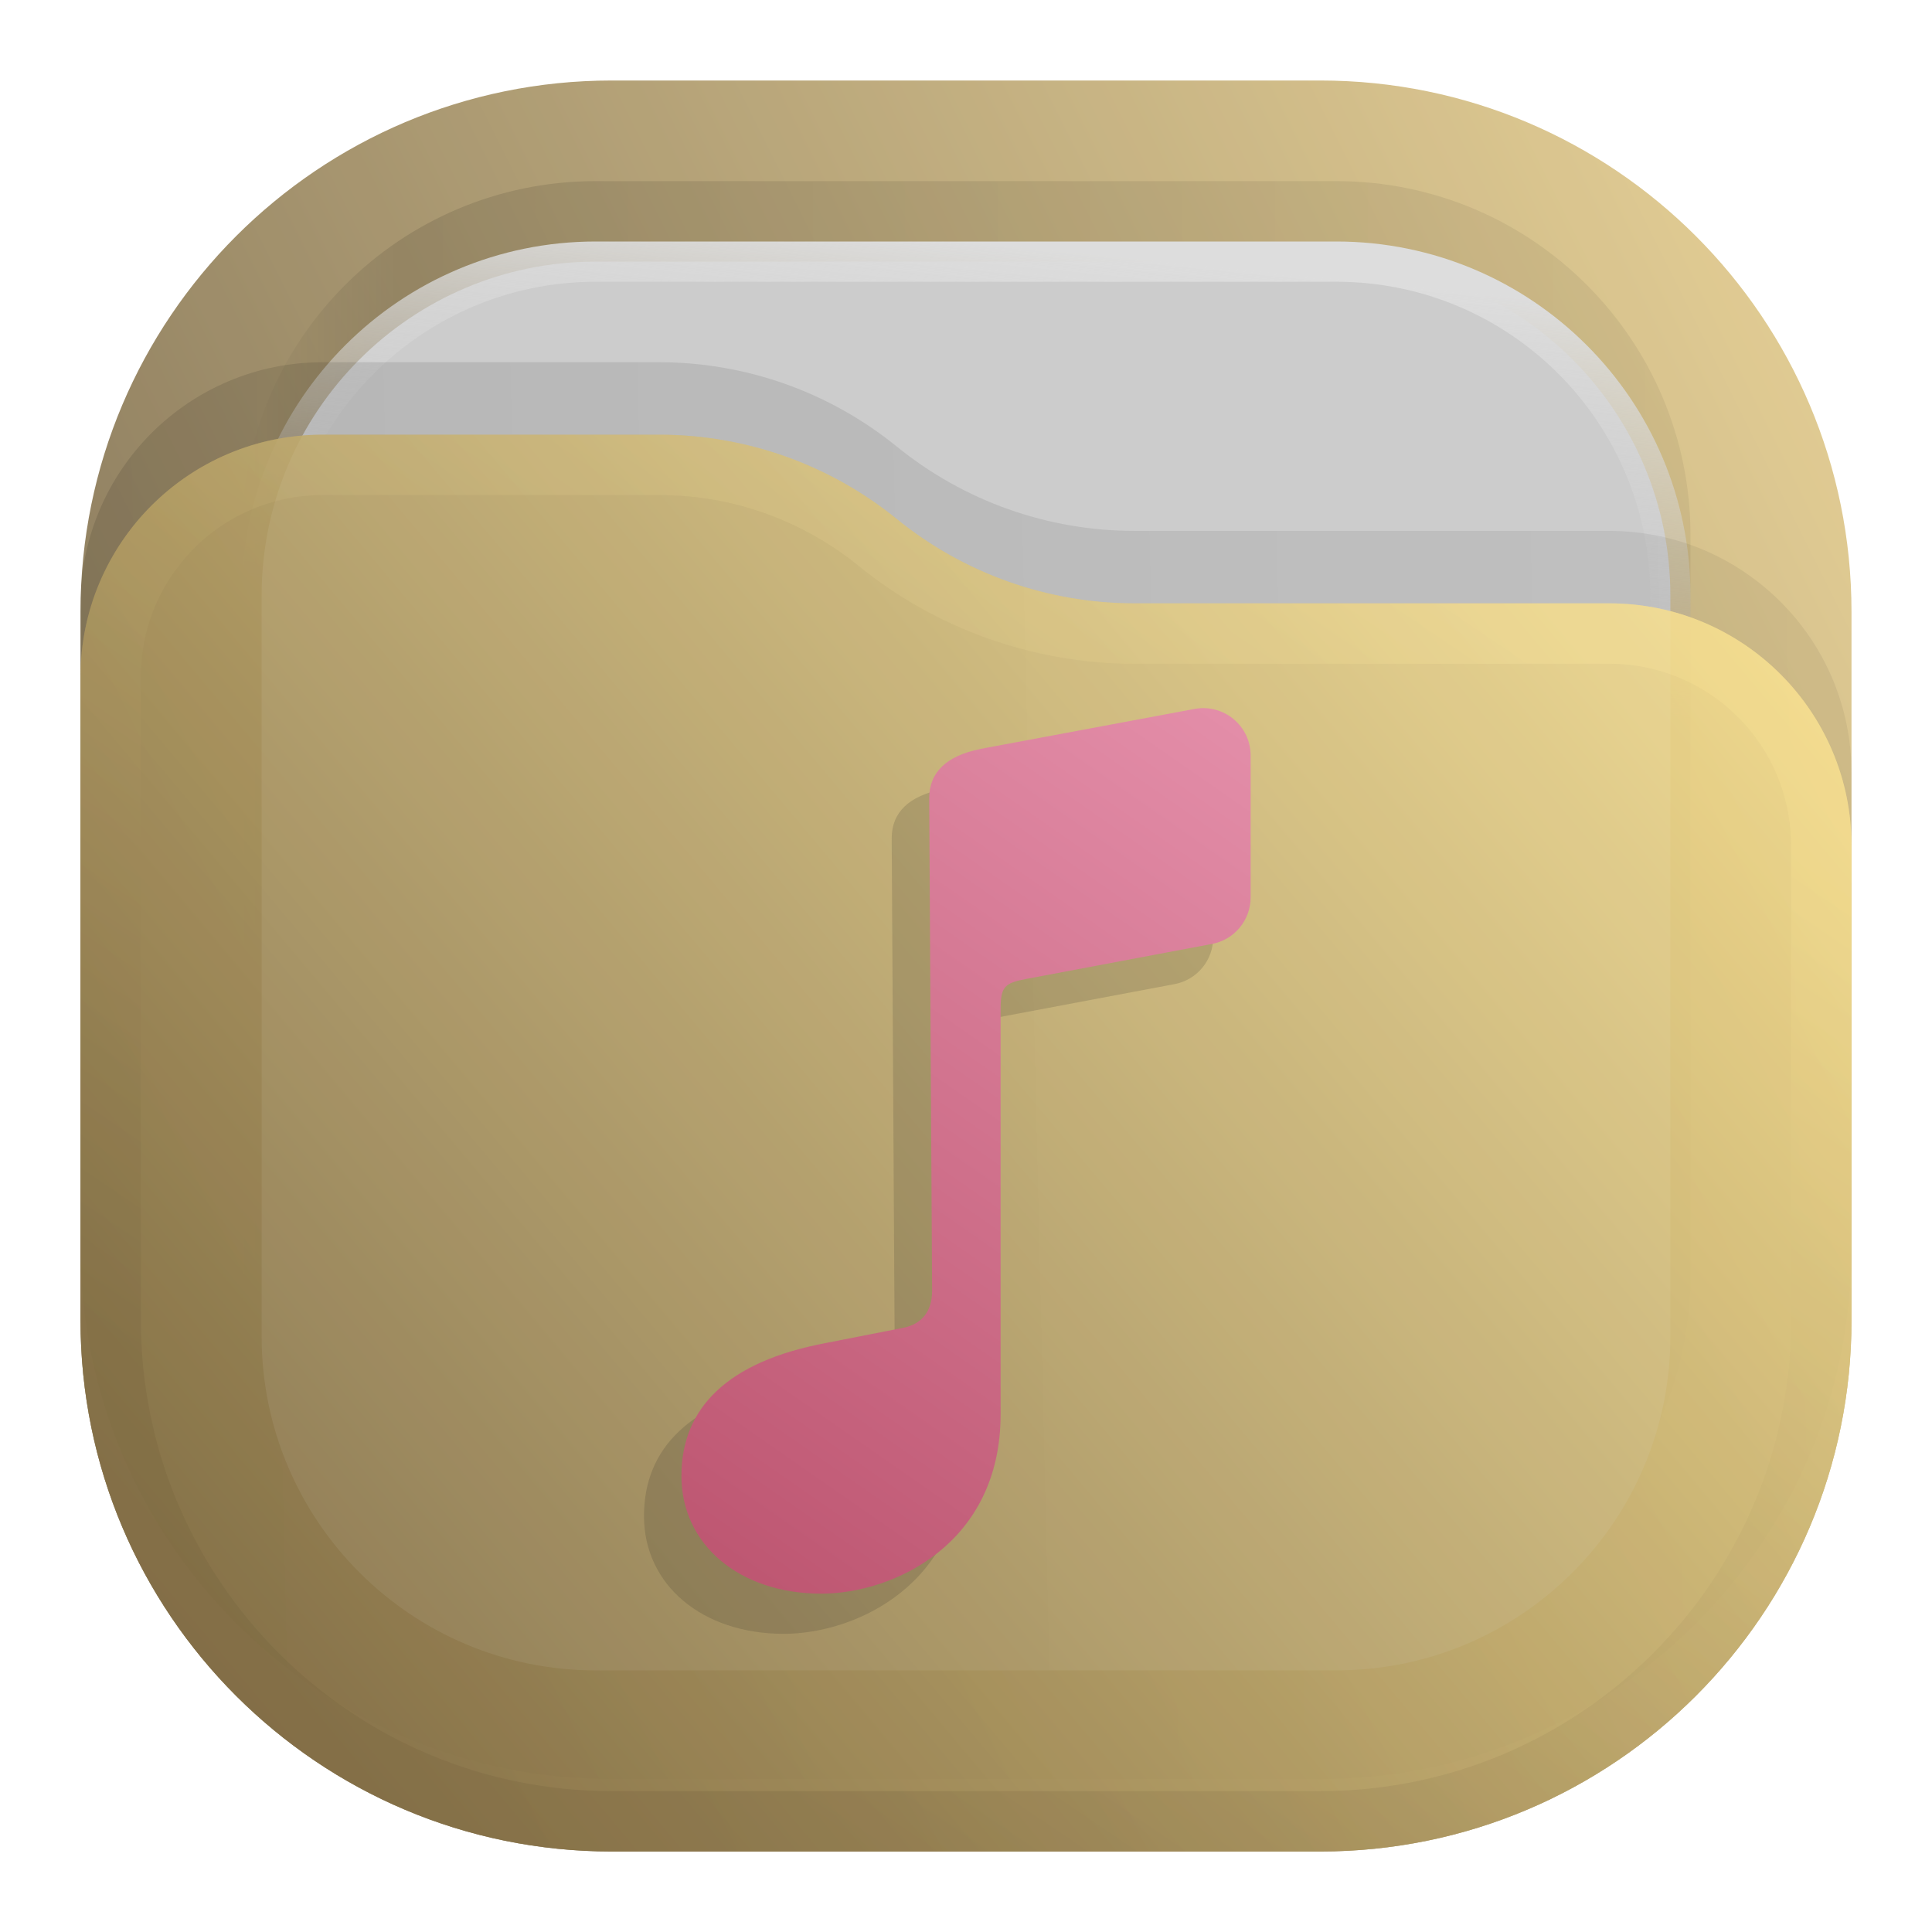
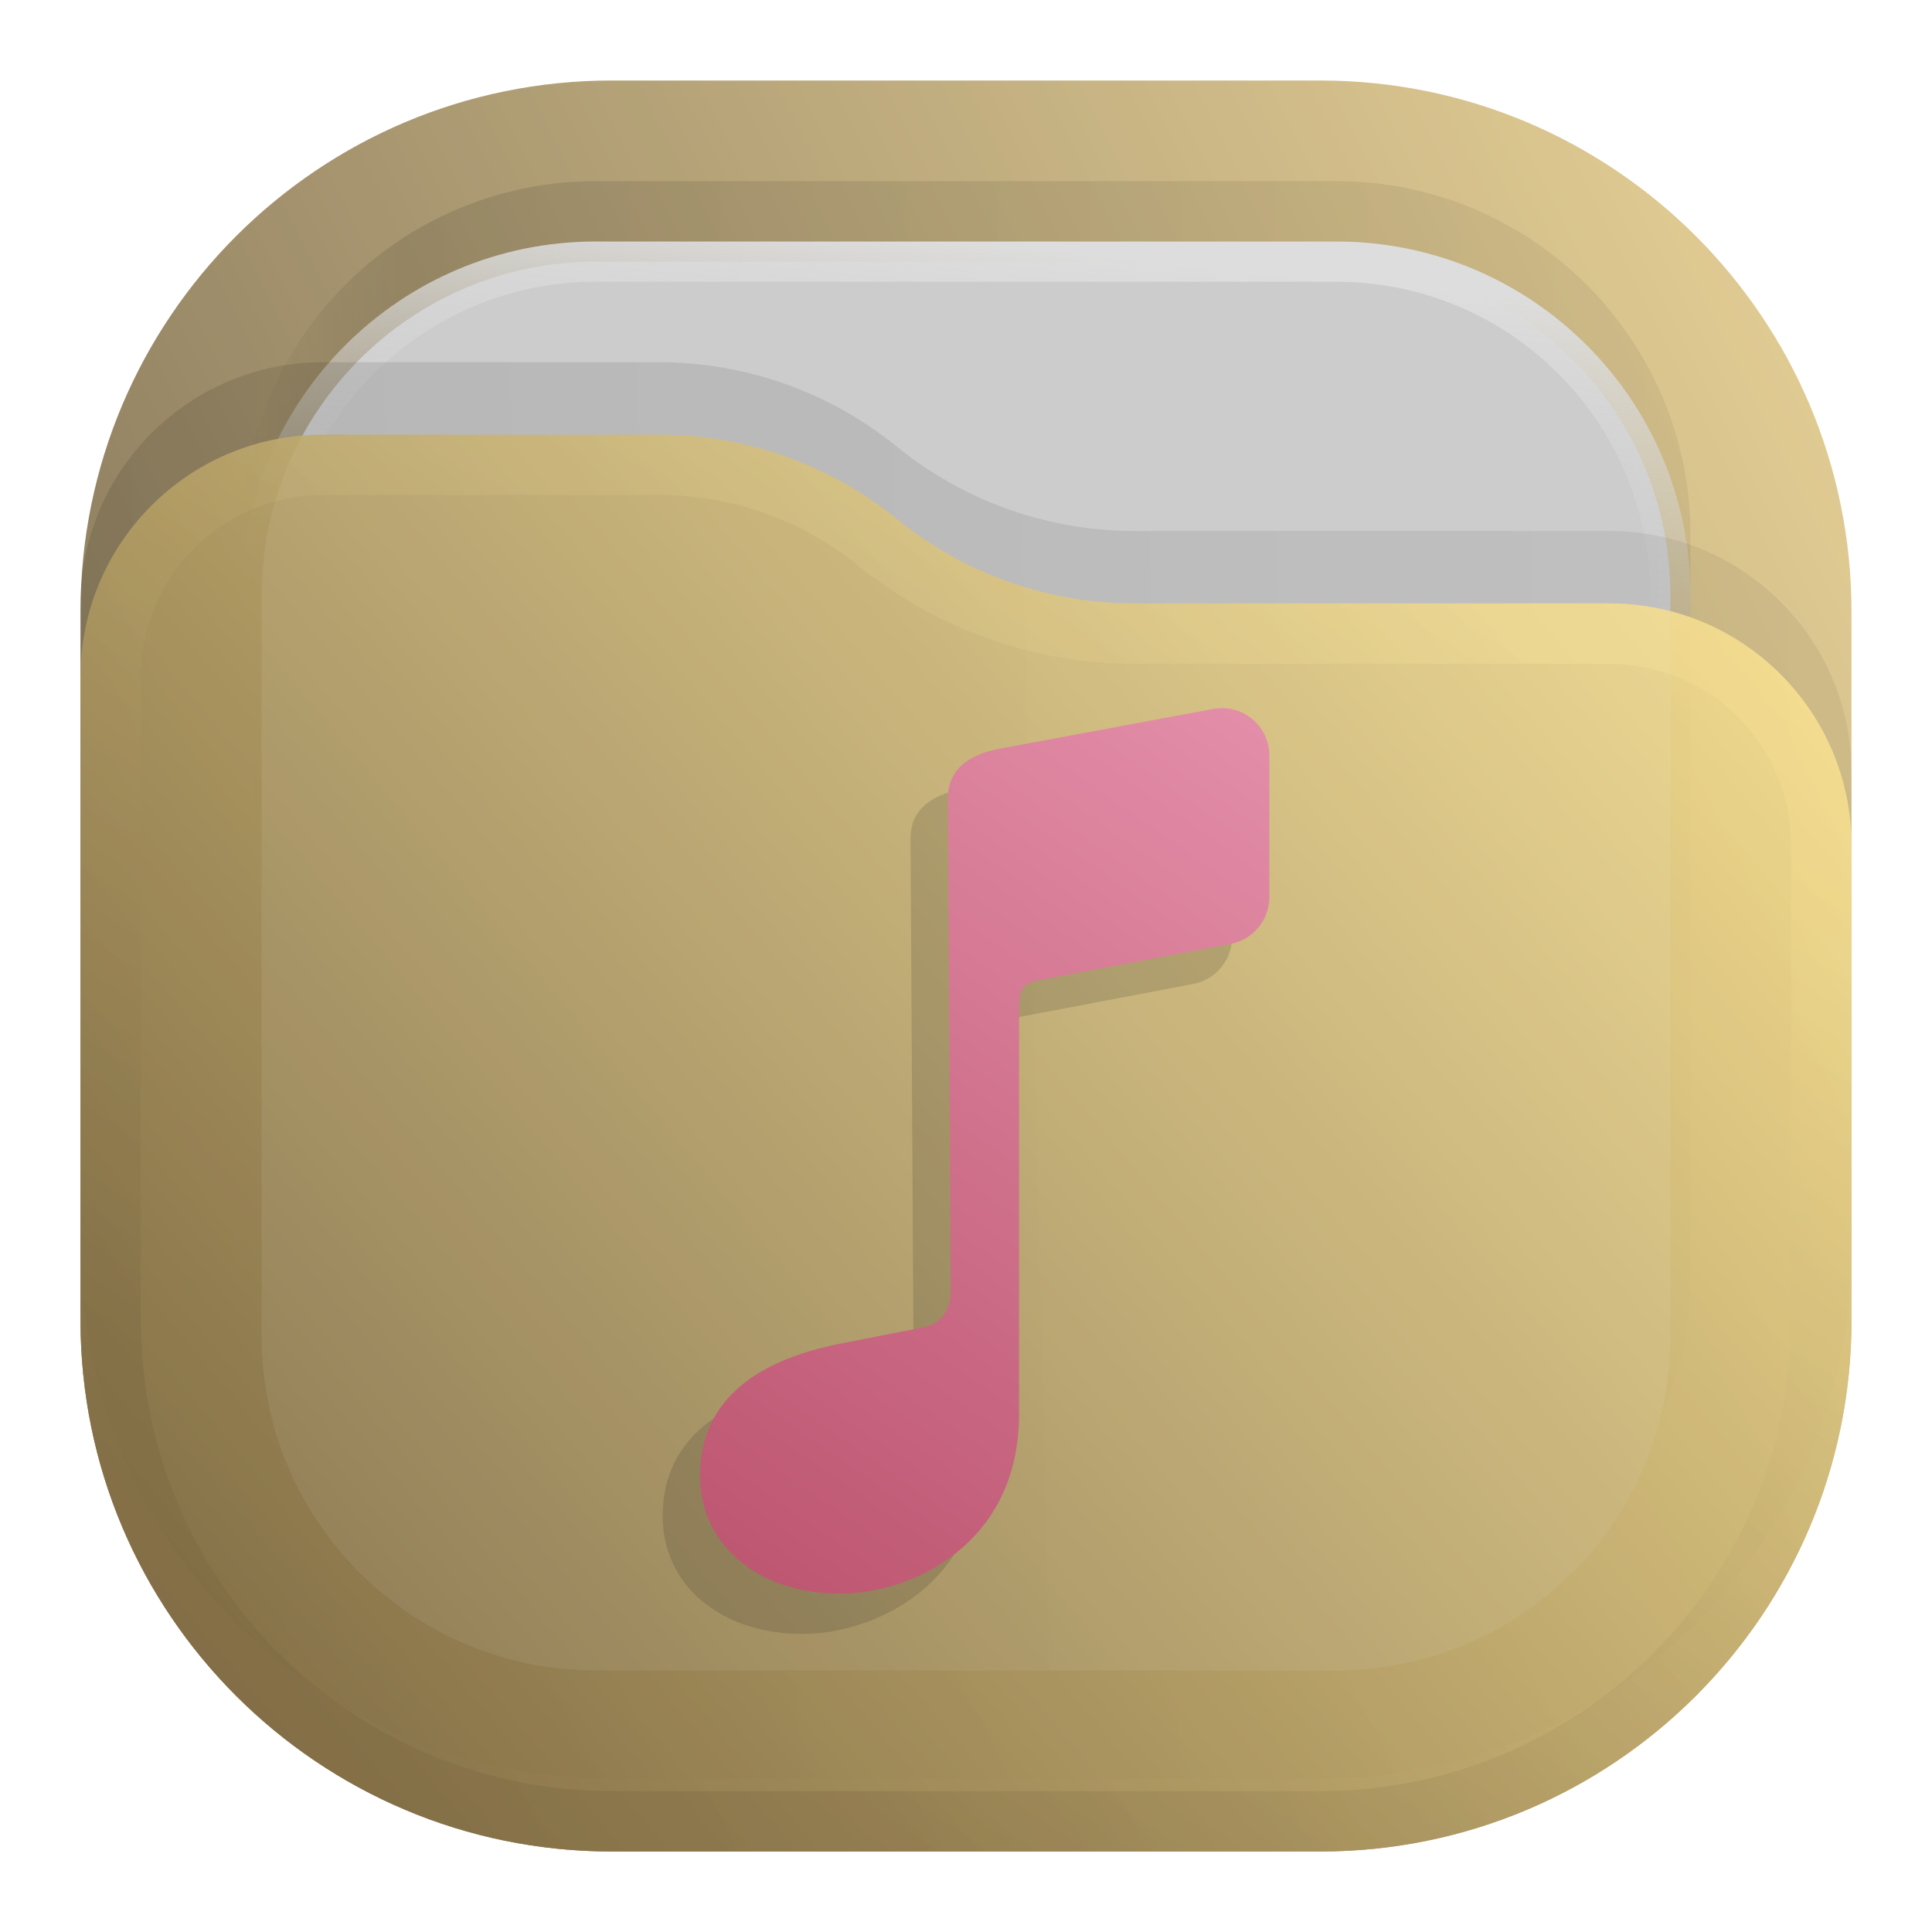
- <svg xmlns="http://www.w3.org/2000/svg" width="24" height="24" viewBox="0 0 24 24" fill="none" version="1.1" id="svg21">
-   <rect opacity="0.812" x="1" y="1" width="22" height="22" rx="6.6" fill="url(#paint0_linear_207_44)" id="rect1" />
-   <rect opacity="0.125" x="3" y="2.25" width="18" height="18" rx="4.4" fill="url(#paint1_linear_207_44)" fill-opacity="0.875" id="rect2" />
-   <rect x="3.25" y="3.25" width="17.5" height="17.5" rx="4.15" fill="#CCCCCC" stroke="url(#paint2_linear_207_44)" stroke-width="0.5" id="rect3" />
-   <path opacity="0.125" d="M1 7.508C1 5.847 2.347 4.5 4.008 4.5H8.19C9.265 4.5 10.307 4.87 11.141 5.548V5.548C11.975 6.225 13.016 6.595 14.091 6.595H19.992C21.653 6.595 23 7.942 23 9.603V15.5C23 19.145 20.045 22.1 16.4 22.1H7.6C3.955 22.1 1 19.145 1 15.5V7.508Z" fill="url(#paint3_linear_207_44)" fill-opacity="0.875" id="path3" />
+ <svg xmlns="http://www.w3.org/2000/svg" width="24" height="24" viewBox="0 0 24 24" fill="none" version="1.1" id="svg21" xml:space="preserve">
+   <rect opacity="0.812" x="1" y="1" width="22" height="22" rx="6.6" fill="url(#paint0_linear_207_44)" id="rect1" style="fill:url(#paint0_linear_207_44)" />
+   <rect opacity="0.125" x="3" y="2.25" width="18" height="18" rx="4.4" fill="url(#paint1_linear_207_44)" fill-opacity="0.875" id="rect2" style="fill:url(#paint1_linear_207_44)" />
+   <rect x="3.25" y="3.25" width="17.5" height="17.5" rx="4.15" fill="#cccccc" stroke="url(#paint2_linear_207_44)" stroke-width="0.5" id="rect3" style="stroke:url(#paint2_linear_207_44)" />
+   <path opacity="0.125" d="M 1,7.508 C 1,5.847 2.347,4.5 4.008,4.5 h 4.183 c 1.075,0 2.116,0.37 2.95,1.048 v 0 c 0.834,0.678 1.876,1.048 2.95,1.048 h 5.901 C 21.653,6.595 23,7.942 23,9.603 V 15.5 c 0,3.645 -2.955,6.6 -6.6,6.6 H 7.6 C 3.955,22.1 1,19.145 1,15.5 Z" fill="url(#paint3_linear_207_44)" fill-opacity="0.875" id="path3" style="fill:url(#paint3_linear_207_44)" />
  <g opacity="0.875" id="g5">
-     <path d="M1 8.408C1 6.747 2.347 5.4 4.008 5.4H8.19C9.265 5.4 10.307 5.77 11.141 6.448V6.448C11.975 7.125 13.016 7.495 14.091 7.495H19.992C21.653 7.495 23 8.842 23 10.503V16.4C23 20.045 20.045 23 16.4 23H7.6C3.955 23 1 20.045 1 16.4V8.408Z" fill="url(#paint4_linear_207_44)" id="path4" />
-     <path d="M22.625 10.503V16.4C22.625 19.838 19.838 22.625 16.4 22.625H7.6C4.162 22.625 1.375 19.838 1.375 16.4V8.408C1.375 6.954 2.554 5.775 4.008 5.775H8.19C9.179 5.775 10.137 6.115 10.904 6.739C11.805 7.471 12.93 7.87 14.091 7.87H19.992C21.446 7.87 22.625 9.049 22.625 10.503Z" stroke="url(#paint5_linear_207_44)" stroke-opacity="0.375" stroke-width="0.75" stroke-linejoin="round" id="path5" />
-   </g>
-   <g id="g21" transform="translate(0,0.295931)">
-     <path fill-rule="evenodd" clip-rule="evenodd" d="m 11.707,9.509 2.667,-0.498 C 14.736,8.942 15.071,9.221 15.071,9.589 v 1.761 c 0,0.283 -0.202,0.527 -0.48,0.579 l -2.309,0.435 c -0.269,0.05 -0.317,0.099 -0.317,0.374 v 5.034 c 0,1.618 -1.341,2.228 -2.228,2.228 C 8.725,20 8,19.395 8,18.537 8,17.695 8.569,17.117 9.79,16.886 l 0.952,-0.187 c 0.245,-0.044 0.371,-0.209 0.371,-0.462 l -0.036,-6.118 c 0,-0.33 0.222,-0.528 0.629,-0.611 z" fill="url(#paint6_linear_207_44)" id="path21" style="opacity:0.15;fill:#1a1a1a;stroke-width:0.933" />
-     <path fill-rule="evenodd" clip-rule="evenodd" d="m 12.171,9.009 2.667,-0.498 c 0.363,-0.068 0.698,0.21 0.698,0.579 v 1.761 c 0,0.283 -0.202,0.527 -0.48,0.579 l -2.309,0.435 c -0.269,0.05 -0.317,0.099 -0.317,0.374 v 5.034 c 0,1.618 -1.341,2.228 -2.228,2.228 -1.012,0 -1.737,-0.605 -1.737,-1.463 0,-0.842 0.569,-1.419 1.791,-1.65 l 0.952,-0.187 c 0.245,-0.044 0.371,-0.209 0.371,-0.462 l -0.036,-6.118 c 0,-0.33 0.222,-0.528 0.629,-0.611 z" fill="url(#paint6_linear_207_44)" id="path7" style="fill:url(#paint6_linear_207_44);stroke-width:0.933" />
+     <path d="M 1,8.408 C 1,6.747 2.347,5.4 4.008,5.4 h 4.183 c 1.075,0 2.116,0.37 2.95,1.048 v 0 c 0.834,0.678 1.876,1.048 2.95,1.048 h 5.901 C 21.653,7.495 23,8.842 23,10.503 V 16.4 C 23,20.045 20.045,23 16.4,23 H 7.6 C 3.955,23 1,20.045 1,16.4 Z" fill="url(#paint4_linear_207_44)" id="path4" style="fill:url(#paint4_linear_207_44)" />
+     <path d="M 22.625,10.503 V 16.4 c 0,3.438 -2.787,6.225 -6.225,6.225 H 7.6 C 4.162,22.625 1.375,19.838 1.375,16.4 V 8.408 c 0,-1.454 1.179,-2.633 2.633,-2.633 h 4.183 c 0.988,0 1.947,0.34 2.714,0.964 0.901,0.732 2.026,1.132 3.187,1.132 h 5.901 c 1.454,0 2.633,1.179 2.633,2.633 z" stroke="url(#paint5_linear_207_44)" stroke-opacity="0.375" stroke-width="0.75" stroke-linejoin="round" id="path5" style="stroke:url(#paint5_linear_207_44)" />
  </g>
  <defs id="defs21">
    <linearGradient id="paint0_linear_207_44" x1="23" y1="1" x2="1" y2="12" gradientUnits="userSpaceOnUse">
      <stop stop-color="#E3C880" id="stop7" />
      <stop offset="1" stop-color="#6F5C38" id="stop8" />
    </linearGradient>
    <linearGradient id="paint1_linear_207_44" x1="21" y1="4" x2="3" y2="4" gradientUnits="userSpaceOnUse">
      <stop stop-opacity="0.5" id="stop9" />
      <stop offset="0.89" id="stop10" />
      <stop offset="1" stop-opacity="0" id="stop11" />
    </linearGradient>
    <linearGradient id="paint2_linear_207_44" x1="12" y1="3" x2="11.5" y2="8" gradientUnits="userSpaceOnUse">
      <stop stop-color="#DDDDDD" id="stop12" />
      <stop offset="1" stop-color="#CCCCCC" stop-opacity="0" id="stop13" />
    </linearGradient>
    <linearGradient id="paint3_linear_207_44" x1="23" y1="9" x2="1.012" y2="9.521" gradientUnits="userSpaceOnUse">
      <stop stop-opacity="0.5" id="stop14" />
      <stop offset="1" id="stop15" />
    </linearGradient>
-     <linearGradient id="paint4_linear_207_44" x1="23" y1="5.4" x2="1.429" y2="23.512" gradientUnits="userSpaceOnUse">
+     <linearGradient id="paint4_linear_207_44" x1="23" y1="5.4" x2="1.429" y2="23.511" gradientUnits="userSpaceOnUse">
      <stop stop-color="#FFE795" id="stop16" />
      <stop offset="1" stop-color="#7A653E" id="stop17" />
    </linearGradient>
    <linearGradient id="paint5_linear_207_44" x1="15" y1="5.5" x2="5.5" y2="19.5" gradientUnits="userSpaceOnUse">
      <stop stop-color="#FFE795" id="stop18" />
      <stop offset="1" stop-color="#7A653E" id="stop19" />
    </linearGradient>
    <linearGradient id="paint6_linear_207_44" x1="18.439" y1="8.107" x2="9.388" y2="21.115" gradientUnits="userSpaceOnUse" gradientTransform="matrix(0.933037,0,0,0.933037,0.8403825,0.5691882)">
      <stop stop-color="#E996B1" id="stop20" />
      <stop offset="1" stop-color="#BC546F" id="stop21" />
    </linearGradient>
+     <linearGradient x1="23" y1="1" x2="1" y2="12" gradientUnits="userSpaceOnUse" gradientTransform="scale(0.75)" spreadMethod="pad" id="linearGradient2">
+       <stop style="stop-opacity:1;stop-color:#e3c880" offset="0" id="stop1" />
+       <stop style="stop-opacity:1;stop-color:#6f5c38" offset="1" id="stop2" />
+     </linearGradient>
+     <linearGradient x1="21" y1="4" x2="3" y2="4" gradientUnits="userSpaceOnUse" gradientTransform="scale(0.75)" spreadMethod="pad" id="linearGradient8">
+       <stop style="stop-opacity:0.438;stop-color:#000000" offset="0" id="stop6" />
+       <stop style="stop-opacity:0.875;stop-color:#000000" offset="0.89" id="stop7-2" />
+       <stop style="stop-opacity:0;stop-color:#000000" offset="1" id="stop8-2" />
+     </linearGradient>
+     <clipPath clipPathUnits="userSpaceOnUse" id="clipPath8">
+       <path d="M 0,0 H 19 V 19 H 0 Z" id="path8" />
+     </clipPath>
+     <mask maskUnits="userSpaceOnUse" x="0" y="0" width="1" height="1" id="mask10">
+       <path id="path11" d="M 0,0 H 18 V 18 H 0 Z" style="fill:url(#linearGradient12);fill-opacity:1;fill-rule:nonzero;stroke:none" transform="scale(1.333333)" clip-path="url(#clipPath12)" />
+     </mask>
+     <linearGradient x1="12" y1="3" x2="11.5" y2="8" gradientUnits="userSpaceOnUse" gradientTransform="matrix(0.75,0,0,-0.75,0,18)" spreadMethod="pad" id="linearGradient12">
+       <stop style="stop-opacity:1;stop-color:#ffffff" offset="0" id="stop11-4" />
+       <stop style="stop-opacity:0;stop-color:#ffffff" offset="1" id="stop12-7" />
+     </linearGradient>
+     <clipPath clipPathUnits="userSpaceOnUse" id="clipPath12">
+       <path d="M 1,1 H 17 V 17 H 1 Z" id="path12" />
+     </clipPath>
+     <linearGradient x1="12" y1="3" x2="11.5" y2="8" gradientUnits="userSpaceOnUse" gradientTransform="matrix(0.75,0,0,-0.75,0,18)" spreadMethod="pad" id="linearGradient14">
+       <stop style="stop-opacity:1;stop-color:#dddddd" offset="0" id="stop13-7" />
+       <stop style="stop-opacity:1;stop-color:#cccccc" offset="1" id="stop14-5" />
+     </linearGradient>
+     <clipPath clipPathUnits="userSpaceOnUse" id="clipPath14">
+       <path d="M 1,1 H 17 V 17 H 1 Z" id="path14" />
+     </clipPath>
+     <linearGradient x1="23" y1="9" x2="1.012" y2="9.521" gradientUnits="userSpaceOnUse" gradientTransform="scale(0.75)" spreadMethod="pad" id="linearGradient18">
+       <stop style="stop-opacity:0.438;stop-color:#000000" offset="0" id="stop17-4" />
+       <stop style="stop-opacity:0.875;stop-color:#000000" offset="1" id="stop18-8" />
+     </linearGradient>
+     <clipPath clipPathUnits="userSpaceOnUse" id="clipPath18">
+       <path d="M 0,0 H 19 V 19 H 0 Z" id="path18" />
+     </clipPath>
+     <linearGradient x1="23" y1="5.4" x2="1.429" y2="23.511" gradientUnits="userSpaceOnUse" gradientTransform="scale(0.75)" spreadMethod="pad" id="linearGradient20">
+       <stop style="stop-opacity:1;stop-color:#ffe795" offset="0" id="stop19-1" />
+       <stop style="stop-opacity:1;stop-color:#7a653e" offset="1" id="stop20-2" />
+     </linearGradient>
+     <mask maskUnits="userSpaceOnUse" x="0" y="0" width="1" height="1" id="mask20">
+       <path id="path20" d="M 0,0 H 18 V 18 H 0 Z" style="fill:url(#linearGradient22);fill-opacity:1;fill-rule:nonzero;stroke:none" transform="scale(1.333333)" clip-path="url(#clipPath22)" />
+     </mask>
+     <linearGradient x1="15" y1="5.5" x2="5.5" y2="19.5" gradientUnits="userSpaceOnUse" gradientTransform="matrix(0.75,0,0,-0.75,0,18)" spreadMethod="pad" id="linearGradient22">
+       <stop style="stop-opacity:0.375;stop-color:#ffffff" offset="0" id="stop21-8" />
+       <stop style="stop-opacity:0.375;stop-color:#ffffff" offset="1" id="stop22" />
+     </linearGradient>
+     <clipPath clipPathUnits="userSpaceOnUse" id="clipPath22">
+       <path d="M 0,4 H 18 V 18 H 0 Z" id="path22" />
+     </clipPath>
+     <linearGradient x1="15" y1="5.5" x2="5.5" y2="19.5" gradientUnits="userSpaceOnUse" gradientTransform="matrix(0.75,0,0,-0.75,0,18)" spreadMethod="pad" id="linearGradient24">
+       <stop style="stop-opacity:1;stop-color:#ffe795" offset="0" id="stop23" />
+       <stop style="stop-opacity:1;stop-color:#7a653e" offset="1" id="stop24" />
+     </linearGradient>
+     <clipPath clipPathUnits="userSpaceOnUse" id="clipPath24">
+       <path d="M 0,4 H 18 V 18 H 0 Z" id="path24" />
+     </clipPath>
+     <clipPath clipPathUnits="userSpaceOnUse" id="clipPath25">
+       <path d="M 0,0 H 19 V 19 H 0 Z" transform="scale(1.333333)" id="path25" />
+     </clipPath>
+     <clipPath clipPathUnits="userSpaceOnUse" id="clipPath28">
+       <path d="M 0,0 H 19 V 19 H 0 Z" id="path28" />
+     </clipPath>
+     <linearGradient x1="18.439" y1="8.107" x2="9.388" y2="21.115" gradientUnits="userSpaceOnUse" gradientTransform="matrix(0.9330373,0,0,0.9330373,34.84038,0.8651186)" spreadMethod="pad" id="linearGradient30">
+       <stop style="stop-opacity:1;stop-color:#e996b1" offset="0" id="stop29" />
+       <stop style="stop-opacity:1;stop-color:#bc546f" offset="1" id="stop30" />
+     </linearGradient>
+     <clipPath clipPathUnits="userSpaceOnUse" id="clipPath28-9">
+       <path d="M 0,0 H 19 V 19 H 0 Z" id="path28-3" />
+     </clipPath>
  </defs>
+   <g id="g1" transform="translate(34)" />
+   <g id="g2" transform="translate(-33.768)">
+     <g opacity="0.15" id="g29" transform="translate(34)">
+       <path d="m 8.781,7.352 2,-0.372 c 0.27,-0.05 0.524,0.157 0.524,0.434 v 1.32 c 0,0.211 -0.153,0.395 -0.364,0.434 L 9.211,9.496 C 9.008,9.531 8.973,9.57 8.973,9.777 v 3.774 c 0,1.215 -1.004,1.672 -1.672,1.672 C 6.543,15.223 6,14.77 6,14.125 6,13.492 6.426,13.059 7.344,12.887 L 8.059,12.746 C 8.242,12.715 8.336,12.59 8.336,12.398 L 8.309,7.812 c 0,-0.25 0.168,-0.398 0.472,-0.46 z" style="fill:#1a1a1a;fill-opacity:1;fill-rule:evenodd;stroke:none" transform="scale(1.333333)" clip-path="url(#clipPath28-9)" id="path29" />
+     </g>
+     <path id="path30" d="m 46.172,9.303 2.667,-0.496 c 0.364,-0.067 0.697,0.209 0.697,0.579 v 1.76 c 0,0.281 -0.203,0.527 -0.479,0.579 l -2.312,0.437 C 46.479,12.208 46.427,12.26 46.427,12.536 v 5.032 c 0,1.62 -1.339,2.229 -2.224,2.229 -1.015,0 -1.739,-0.604 -1.739,-1.464 0,-0.844 0.567,-1.421 1.791,-1.651 l 0.953,-0.188 c 0.245,-0.041 0.371,-0.208 0.371,-0.464 l -0.037,-6.113 c 0,-0.333 0.224,-0.532 0.631,-0.615 z" style="fill:url(#linearGradient30);fill-rule:evenodd;stroke:none;stroke-width:1.333" />
+   </g>
</svg>
